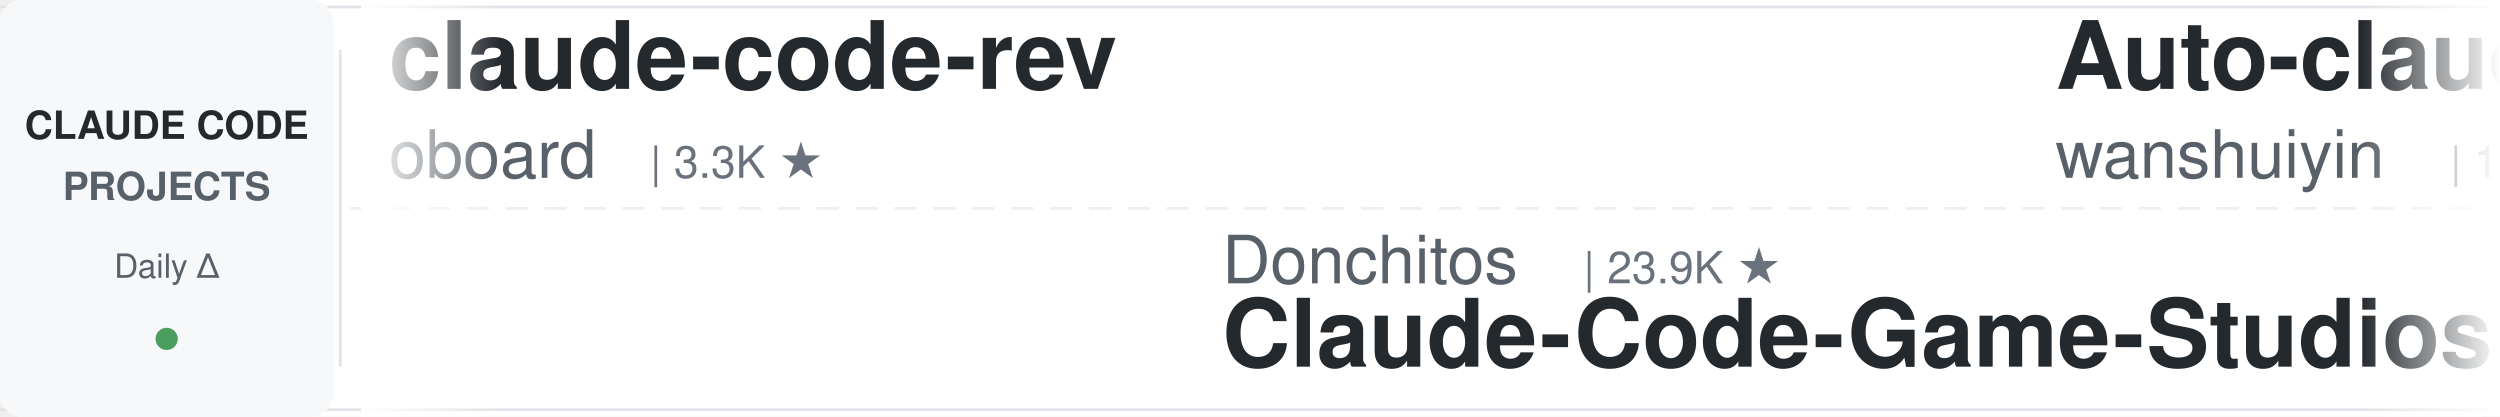
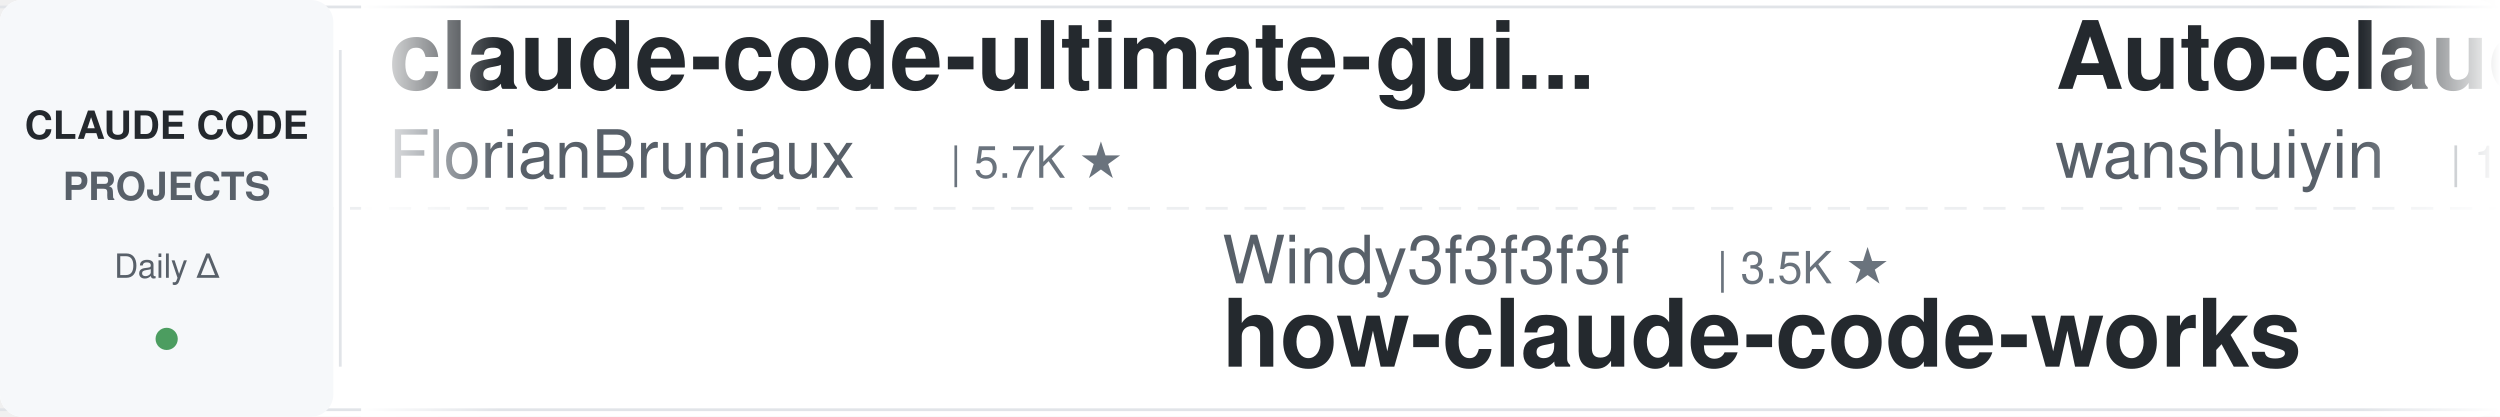
<svg xmlns="http://www.w3.org/2000/svg" width="900" height="150">
  <defs>
    <linearGradient id="leftFade" x1="0%" y1="0%" x2="100%" y2="0%">
      <stop offset="0%" style="stop-color:#ffffff;stop-opacity:1" />
      <stop offset="100%" style="stop-color:#ffffff;stop-opacity:0" />
    </linearGradient>
    <linearGradient id="rightFade" x1="0%" y1="0%" x2="100%" y2="0%">
      <stop offset="0%" style="stop-color:#ffffff;stop-opacity:0" />
      <stop offset="100%" style="stop-color:#ffffff;stop-opacity:1" />
    </linearGradient>
  </defs>
  <rect width="900" height="150" fill="#ffffff" rx="8" />
  <rect x="0" y="2" width="900" height="1" fill="#e1e4e8" />
  <rect x="0" y="147" width="900" height="1" fill="#e1e4e8" />
  <line x1="0" y1="75" x2="900" y2="75" stroke="#e1e4e8" stroke-width="1" stroke-dasharray="8 6" opacity="0.6" />
  <rect x="0" y="0" width="120" height="150" fill="#f6f8fa" rx="8" />
  <text x="60" y="50" font-family="-apple-system, BlinkMacSystemFont, 'Segoe UI', Helvetica, Arial, sans-serif" font-size="14" font-weight="600" fill="#24292e" text-anchor="middle">CLAUDE CODE</text>
  <text x="60" y="72" font-family="-apple-system, BlinkMacSystemFont, 'Segoe UI', Helvetica, Arial, sans-serif" font-size="14" font-weight="600" fill="#586069" text-anchor="middle">PROJECTS</text>
  <text x="60" y="100" font-family="-apple-system, BlinkMacSystemFont, 'Segoe UI', Helvetica, Arial, sans-serif" font-size="12" font-weight="500" fill="#586069" text-anchor="middle">Daily Δ</text>
  <circle cx="60" cy="122" r="4" fill="#22863a" opacity="0.8" />
  <rect x="122" y="18" width="1" height="114" fill="#e1e4e8" />
  <clipPath id="tickerClip">
    <rect x="130" y="0" width="770" height="150" />
  </clipPath>
  <g clip-path="url(#tickerClip)">
    <g id="tickerItems">
      <animateTransform attributeName="transform" attributeType="XML" type="translate" from="0 0" to="-3000 0" dur="54s" repeatCount="indefinite" />
      <g transform="translate(0, 0)">
-         <text x="140" y="32" font-family="-apple-system, BlinkMacSystemFont, 'Segoe UI', Helvetica, Arial, sans-serif" font-size="34" font-weight="600" fill="#24292e">claude-code-rev</text>
-         <text x="140" y="64" font-family="-apple-system, BlinkMacSystemFont, 'Segoe UI', Helvetica, Arial, sans-serif" font-size="24" font-weight="400" fill="#586069">oboard</text>
-         <text x="234" y="64" font-family="-apple-system, BlinkMacSystemFont, 'Segoe UI', Helvetica, Arial, sans-serif" font-size="16" font-weight="500" fill="#6a737d">| 3.3K ★</text>
+         <text x="140" y="32" font-family="-apple-system, BlinkMacSystemFont, 'Segoe UI', Helvetica, Arial, sans-serif" font-size="34" font-weight="600" fill="#24292e">claude-code-ultimate-gui...</text>
+         <text x="140" y="64" font-family="-apple-system, BlinkMacSystemFont, 'Segoe UI', Helvetica, Arial, sans-serif" font-size="24" font-weight="400" fill="#586069">FlorianBruniaux</text>
+         <text x="342" y="64" font-family="-apple-system, BlinkMacSystemFont, 'Segoe UI', Helvetica, Arial, sans-serif" font-size="16" font-weight="500" fill="#6a737d">| 5.7K ★</text>
      </g>
      <g transform="translate(300, 0)">
-         <text x="140" y="102" font-family="-apple-system, BlinkMacSystemFont, 'Segoe UI', Helvetica, Arial, sans-serif" font-size="24" font-weight="400" fill="#586069">Donchitos</text>
-         <text x="270" y="102" font-family="-apple-system, BlinkMacSystemFont, 'Segoe UI', Helvetica, Arial, sans-serif" font-size="16" font-weight="500" fill="#6a737d">| 23.9K ★</text>
-         <text x="140" y="132" font-family="-apple-system, BlinkMacSystemFont, 'Segoe UI', Helvetica, Arial, sans-serif" font-size="34" font-weight="600" fill="#24292e">Claude-Code-Game-Studios</text>
+         <text x="140" y="102" font-family="-apple-system, BlinkMacSystemFont, 'Segoe UI', Helvetica, Arial, sans-serif" font-size="24" font-weight="400" fill="#586069">Windy3f3f3f3f</text>
+         <text x="318" y="102" font-family="-apple-system, BlinkMacSystemFont, 'Segoe UI', Helvetica, Arial, sans-serif" font-size="16" font-weight="500" fill="#6a737d">| 3.5K ★</text>
+         <text x="140" y="132" font-family="-apple-system, BlinkMacSystemFont, 'Segoe UI', Helvetica, Arial, sans-serif" font-size="34" font-weight="600" fill="#24292e">how-claude-code-works</text>
      </g>
      <g transform="translate(600, 0)">
        <text x="140" y="32" font-family="-apple-system, BlinkMacSystemFont, 'Segoe UI', Helvetica, Arial, sans-serif" font-size="34" font-weight="600" fill="#24292e">Auto-claude-code-researc...</text>
        <text x="140" y="64" font-family="-apple-system, BlinkMacSystemFont, 'Segoe UI', Helvetica, Arial, sans-serif" font-size="24" font-weight="400" fill="#586069">wanshuiyin</text>
        <text x="282" y="64" font-family="-apple-system, BlinkMacSystemFont, 'Segoe UI', Helvetica, Arial, sans-serif" font-size="16" font-weight="500" fill="#6a737d">| 14.8K ★</text>
      </g>
      <g transform="translate(900, 0)">
-         <text x="140" y="102" font-family="-apple-system, BlinkMacSystemFont, 'Segoe UI', Helvetica, Arial, sans-serif" font-size="24" font-weight="400" fill="#586069">FlorianBruniaux</text>
-         <text x="342" y="102" font-family="-apple-system, BlinkMacSystemFont, 'Segoe UI', Helvetica, Arial, sans-serif" font-size="16" font-weight="500" fill="#6a737d">| 5.7K ★</text>
-         <text x="140" y="132" font-family="-apple-system, BlinkMacSystemFont, 'Segoe UI', Helvetica, Arial, sans-serif" font-size="34" font-weight="600" fill="#24292e">claude-code-ultimate-gui...</text>
-       </g>
-       <g transform="translate(1200, 0)">
-         <text x="140" y="32" font-family="-apple-system, BlinkMacSystemFont, 'Segoe UI', Helvetica, Arial, sans-serif" font-size="34" font-weight="600" fill="#24292e">skills</text>
-         <text x="140" y="64" font-family="-apple-system, BlinkMacSystemFont, 'Segoe UI', Helvetica, Arial, sans-serif" font-size="24" font-weight="400" fill="#586069">anthropics</text>
-         <text x="282" y="64" font-family="-apple-system, BlinkMacSystemFont, 'Segoe UI', Helvetica, Arial, sans-serif" font-size="16" font-weight="500" fill="#6a737d">| 169.7K ★</text>
-       </g>
-       <g transform="translate(1500, 0)">
        <text x="140" y="102" font-family="-apple-system, BlinkMacSystemFont, 'Segoe UI', Helvetica, Arial, sans-serif" font-size="24" font-weight="400" fill="#586069">darcyegb</text>
        <text x="258" y="102" font-family="-apple-system, BlinkMacSystemFont, 'Segoe UI', Helvetica, Arial, sans-serif" font-size="16" font-weight="500" fill="#6a737d">| 761 ★</text>
        <text x="140" y="132" font-family="-apple-system, BlinkMacSystemFont, 'Segoe UI', Helvetica, Arial, sans-serif" font-size="34" font-weight="600" fill="#24292e">ClaudeCodeAgents</text>
      </g>
+       <g transform="translate(1200, 0)">
+         <text x="140" y="32" font-family="-apple-system, BlinkMacSystemFont, 'Segoe UI', Helvetica, Arial, sans-serif" font-size="34" font-weight="600" fill="#24292e">claude-code-router</text>
+         <text x="140" y="64" font-family="-apple-system, BlinkMacSystemFont, 'Segoe UI', Helvetica, Arial, sans-serif" font-size="24" font-weight="400" fill="#586069">musistudio</text>
+         <text x="282" y="64" font-family="-apple-system, BlinkMacSystemFont, 'Segoe UI', Helvetica, Arial, sans-serif" font-size="16" font-weight="500" fill="#6a737d">| 36.7K ★</text>
+       </g>
+       <g transform="translate(1500, 0)">
+         <text x="140" y="102" font-family="-apple-system, BlinkMacSystemFont, 'Segoe UI', Helvetica, Arial, sans-serif" font-size="24" font-weight="400" fill="#586069">Windy3f3f3f3f</text>
+         <text x="318" y="102" font-family="-apple-system, BlinkMacSystemFont, 'Segoe UI', Helvetica, Arial, sans-serif" font-size="16" font-weight="500" fill="#6a737d">| 2.6K ★</text>
+         <text x="140" y="132" font-family="-apple-system, BlinkMacSystemFont, 'Segoe UI', Helvetica, Arial, sans-serif" font-size="34" font-weight="600" fill="#24292e">claude-code-from-scratch</text>
+       </g>
      <g transform="translate(1800, 0)">
-         <text x="140" y="32" font-family="-apple-system, BlinkMacSystemFont, 'Segoe UI', Helvetica, Arial, sans-serif" font-size="34" font-weight="600" fill="#24292e">claude_codex_bridge</text>
-         <text x="140" y="64" font-family="-apple-system, BlinkMacSystemFont, 'Segoe UI', Helvetica, Arial, sans-serif" font-size="24" font-weight="400" fill="#586069">SeemSeam</text>
-         <text x="258" y="64" font-family="-apple-system, BlinkMacSystemFont, 'Segoe UI', Helvetica, Arial, sans-serif" font-size="16" font-weight="500" fill="#6a737d">| 3.4K ★</text>
+         <text x="140" y="32" font-family="-apple-system, BlinkMacSystemFont, 'Segoe UI', Helvetica, Arial, sans-serif" font-size="34" font-weight="600" fill="#24292e">claude-code-action</text>
+         <text x="140" y="64" font-family="-apple-system, BlinkMacSystemFont, 'Segoe UI', Helvetica, Arial, sans-serif" font-size="24" font-weight="400" fill="#586069">anthropics</text>
+         <text x="282" y="64" font-family="-apple-system, BlinkMacSystemFont, 'Segoe UI', Helvetica, Arial, sans-serif" font-size="16" font-weight="500" fill="#6a737d">| 8.6K ★</text>
      </g>
      <g transform="translate(2100, 0)">
-         <text x="140" y="102" font-family="-apple-system, BlinkMacSystemFont, 'Segoe UI', Helvetica, Arial, sans-serif" font-size="24" font-weight="400" fill="#586069">simonw</text>
-         <text x="234" y="102" font-family="-apple-system, BlinkMacSystemFont, 'Segoe UI', Helvetica, Arial, sans-serif" font-size="16" font-weight="500" fill="#6a737d">| 1.7K ★</text>
-         <text x="140" y="132" font-family="-apple-system, BlinkMacSystemFont, 'Segoe UI', Helvetica, Arial, sans-serif" font-size="34" font-weight="600" fill="#24292e">claude-code-transcripts</text>
+         <text x="140" y="102" font-family="-apple-system, BlinkMacSystemFont, 'Segoe UI', Helvetica, Arial, sans-serif" font-size="24" font-weight="400" fill="#586069">fuergaosi233</text>
+         <text x="306" y="102" font-family="-apple-system, BlinkMacSystemFont, 'Segoe UI', Helvetica, Arial, sans-serif" font-size="16" font-weight="500" fill="#6a737d">| 2.8K ★</text>
+         <text x="140" y="132" font-family="-apple-system, BlinkMacSystemFont, 'Segoe UI', Helvetica, Arial, sans-serif" font-size="34" font-weight="600" fill="#24292e">claude-code-proxy</text>
      </g>
      <g transform="translate(2400, 0)">
-         <text x="140" y="32" font-family="-apple-system, BlinkMacSystemFont, 'Segoe UI', Helvetica, Arial, sans-serif" font-size="34" font-weight="600" fill="#24292e">claude-code-guide</text>
-         <text x="140" y="64" font-family="-apple-system, BlinkMacSystemFont, 'Segoe UI', Helvetica, Arial, sans-serif" font-size="24" font-weight="400" fill="#586069">zebbern</text>
-         <text x="246" y="64" font-family="-apple-system, BlinkMacSystemFont, 'Segoe UI', Helvetica, Arial, sans-serif" font-size="16" font-weight="500" fill="#6a737d">| 4.6K ★</text>
+         <text x="140" y="32" font-family="-apple-system, BlinkMacSystemFont, 'Segoe UI', Helvetica, Arial, sans-serif" font-size="34" font-weight="600" fill="#24292e">claude-code-source</text>
+         <text x="140" y="64" font-family="-apple-system, BlinkMacSystemFont, 'Segoe UI', Helvetica, Arial, sans-serif" font-size="24" font-weight="400" fill="#586069">AprilNEA</text>
+         <text x="258" y="64" font-family="-apple-system, BlinkMacSystemFont, 'Segoe UI', Helvetica, Arial, sans-serif" font-size="16" font-weight="500" fill="#6a737d">| 390 ★</text>
      </g>
      <g transform="translate(2700, 0)">
-         <text x="140" y="102" font-family="-apple-system, BlinkMacSystemFont, 'Segoe UI', Helvetica, Arial, sans-serif" font-size="24" font-weight="400" fill="#586069">disler</text>
-         <text x="234" y="102" font-family="-apple-system, BlinkMacSystemFont, 'Segoe UI', Helvetica, Arial, sans-serif" font-size="16" font-weight="500" fill="#6a737d">| 1.6K ★</text>
-         <text x="140" y="132" font-family="-apple-system, BlinkMacSystemFont, 'Segoe UI', Helvetica, Arial, sans-serif" font-size="34" font-weight="600" fill="#24292e">pi-vs-claude-code</text>
+         <text x="140" y="102" font-family="-apple-system, BlinkMacSystemFont, 'Segoe UI', Helvetica, Arial, sans-serif" font-size="24" font-weight="400" fill="#586069">davila7</text>
+         <text x="246" y="102" font-family="-apple-system, BlinkMacSystemFont, 'Segoe UI', Helvetica, Arial, sans-serif" font-size="16" font-weight="500" fill="#6a737d">| 30.3K ★</text>
+         <text x="140" y="132" font-family="-apple-system, BlinkMacSystemFont, 'Segoe UI', Helvetica, Arial, sans-serif" font-size="34" font-weight="600" fill="#24292e">claude-code-templates</text>
      </g>
      <g transform="translate(3000, 0)">
-         <text x="140" y="32" font-family="-apple-system, BlinkMacSystemFont, 'Segoe UI', Helvetica, Arial, sans-serif" font-size="34" font-weight="600" fill="#24292e">claude-code-rev</text>
-         <text x="140" y="64" font-family="-apple-system, BlinkMacSystemFont, 'Segoe UI', Helvetica, Arial, sans-serif" font-size="24" font-weight="400" fill="#586069">oboard</text>
-         <text x="234" y="64" font-family="-apple-system, BlinkMacSystemFont, 'Segoe UI', Helvetica, Arial, sans-serif" font-size="16" font-weight="500" fill="#6a737d">| 3.3K ★</text>
+         <text x="140" y="32" font-family="-apple-system, BlinkMacSystemFont, 'Segoe UI', Helvetica, Arial, sans-serif" font-size="34" font-weight="600" fill="#24292e">claude-code-ultimate-gui...</text>
+         <text x="140" y="64" font-family="-apple-system, BlinkMacSystemFont, 'Segoe UI', Helvetica, Arial, sans-serif" font-size="24" font-weight="400" fill="#586069">FlorianBruniaux</text>
+         <text x="342" y="64" font-family="-apple-system, BlinkMacSystemFont, 'Segoe UI', Helvetica, Arial, sans-serif" font-size="16" font-weight="500" fill="#6a737d">| 5.7K ★</text>
      </g>
      <g transform="translate(3300, 0)">
-         <text x="140" y="102" font-family="-apple-system, BlinkMacSystemFont, 'Segoe UI', Helvetica, Arial, sans-serif" font-size="24" font-weight="400" fill="#586069">Donchitos</text>
-         <text x="270" y="102" font-family="-apple-system, BlinkMacSystemFont, 'Segoe UI', Helvetica, Arial, sans-serif" font-size="16" font-weight="500" fill="#6a737d">| 23.9K ★</text>
-         <text x="140" y="132" font-family="-apple-system, BlinkMacSystemFont, 'Segoe UI', Helvetica, Arial, sans-serif" font-size="34" font-weight="600" fill="#24292e">Claude-Code-Game-Studios</text>
+         <text x="140" y="102" font-family="-apple-system, BlinkMacSystemFont, 'Segoe UI', Helvetica, Arial, sans-serif" font-size="24" font-weight="400" fill="#586069">Windy3f3f3f3f</text>
+         <text x="318" y="102" font-family="-apple-system, BlinkMacSystemFont, 'Segoe UI', Helvetica, Arial, sans-serif" font-size="16" font-weight="500" fill="#6a737d">| 3.5K ★</text>
+         <text x="140" y="132" font-family="-apple-system, BlinkMacSystemFont, 'Segoe UI', Helvetica, Arial, sans-serif" font-size="34" font-weight="600" fill="#24292e">how-claude-code-works</text>
      </g>
      <g transform="translate(3600, 0)">
        <text x="140" y="32" font-family="-apple-system, BlinkMacSystemFont, 'Segoe UI', Helvetica, Arial, sans-serif" font-size="34" font-weight="600" fill="#24292e">Auto-claude-code-researc...</text>
        <text x="140" y="64" font-family="-apple-system, BlinkMacSystemFont, 'Segoe UI', Helvetica, Arial, sans-serif" font-size="24" font-weight="400" fill="#586069">wanshuiyin</text>
        <text x="282" y="64" font-family="-apple-system, BlinkMacSystemFont, 'Segoe UI', Helvetica, Arial, sans-serif" font-size="16" font-weight="500" fill="#6a737d">| 14.8K ★</text>
      </g>
      <g transform="translate(3900, 0)">
-         <text x="140" y="102" font-family="-apple-system, BlinkMacSystemFont, 'Segoe UI', Helvetica, Arial, sans-serif" font-size="24" font-weight="400" fill="#586069">FlorianBruniaux</text>
-         <text x="342" y="102" font-family="-apple-system, BlinkMacSystemFont, 'Segoe UI', Helvetica, Arial, sans-serif" font-size="16" font-weight="500" fill="#6a737d">| 5.7K ★</text>
-         <text x="140" y="132" font-family="-apple-system, BlinkMacSystemFont, 'Segoe UI', Helvetica, Arial, sans-serif" font-size="34" font-weight="600" fill="#24292e">claude-code-ultimate-gui...</text>
+         <text x="140" y="102" font-family="-apple-system, BlinkMacSystemFont, 'Segoe UI', Helvetica, Arial, sans-serif" font-size="24" font-weight="400" fill="#586069">darcyegb</text>
+         <text x="258" y="102" font-family="-apple-system, BlinkMacSystemFont, 'Segoe UI', Helvetica, Arial, sans-serif" font-size="16" font-weight="500" fill="#6a737d">| 761 ★</text>
+         <text x="140" y="132" font-family="-apple-system, BlinkMacSystemFont, 'Segoe UI', Helvetica, Arial, sans-serif" font-size="34" font-weight="600" fill="#24292e">ClaudeCodeAgents</text>
      </g>
    </g>
  </g>
  <rect x="130" y="0" width="50" height="150" fill="url(#leftFade)" />
  <rect x="850" y="0" width="50" height="150" fill="url(#rightFade)" />
</svg>
